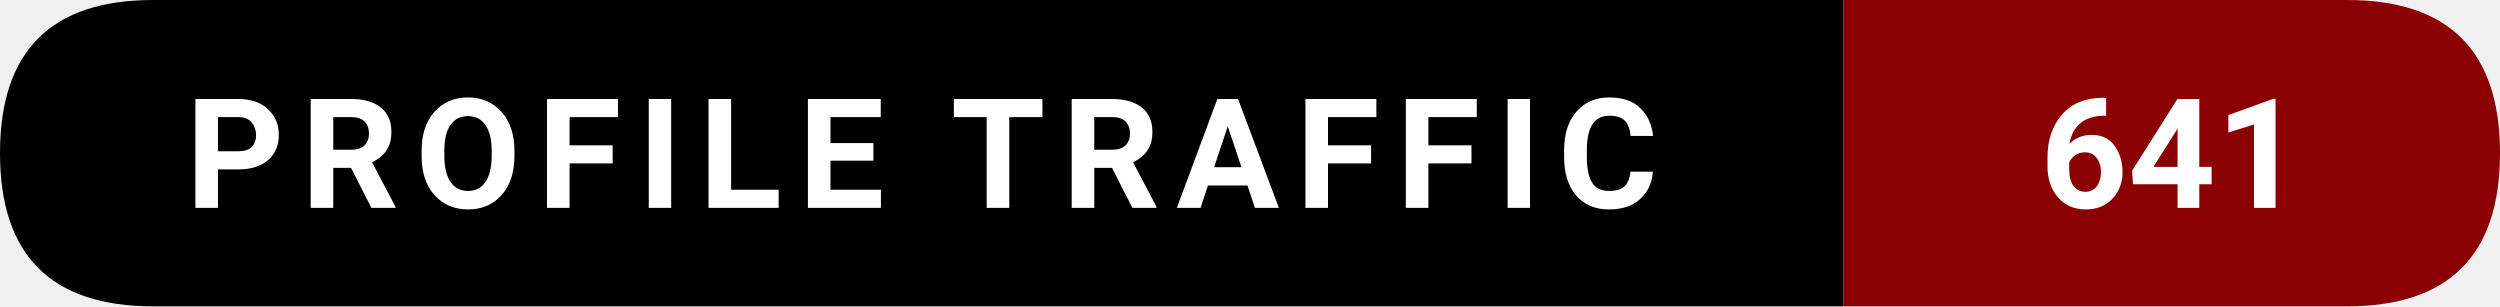
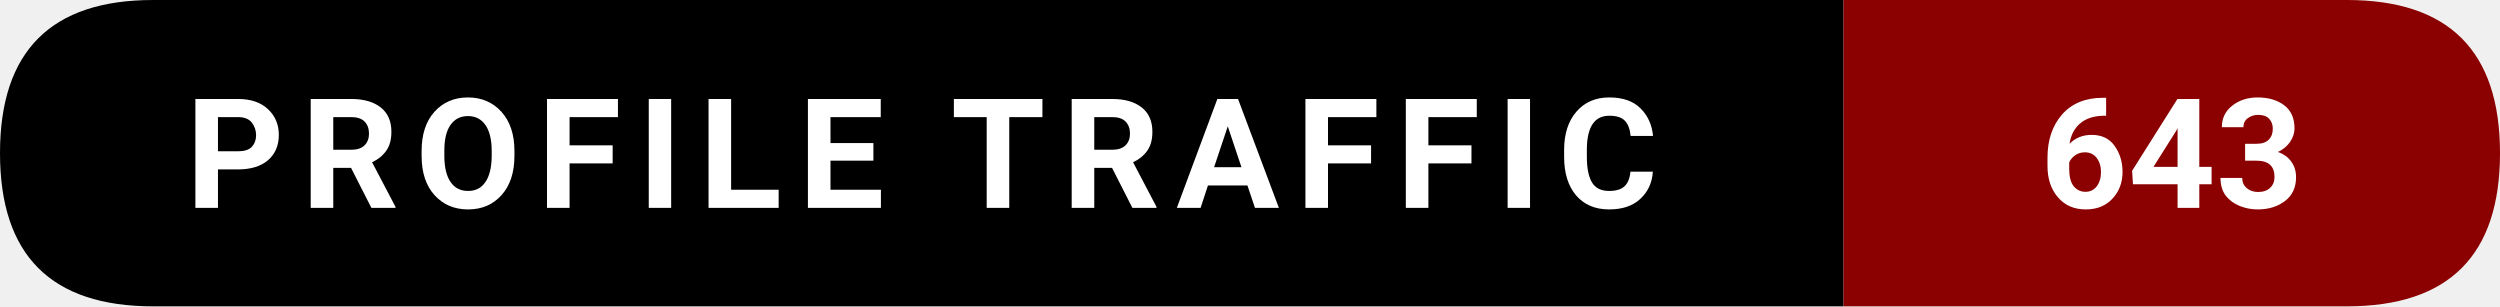
- <svg xmlns="http://www.w3.org/2000/svg" width="228.5" height="28" viewBox="0 0 228.5 28" role="img" aria-label="Profile traffic: 641">
+ <svg xmlns="http://www.w3.org/2000/svg" width="228.5" height="28" viewBox="0 0 228.5 28" role="img" aria-label="Profile traffic: 643">
  <path d="M14,0   L168.5,0   L168.5,28   L14,28   Q0,28 0,14   L0,14   Q0,0 14,0   Z" fill="#000000" />
  <path d="M168.5,0   L214.5,0   Q228.5,0 228.5,14   L228.5,14   Q228.5,28 214.5,28   L168.5,28   Z" fill="#8B0000" />
  <text x="84.25" y="19" text-anchor="middle" font-family="ui-sans-serif,system-ui,-apple-system,Segoe UI,Roboto,Ubuntu,Arial" font-size="14" font-weight="600" fill="#ffffff" letter-spacing="1.5">
    PROFILE TRAFFIC
  </text>
  <text x="198.5" y="19" text-anchor="middle" font-family="ui-sans-serif,system-ui,-apple-system,Segoe UI,Roboto,Ubuntu,Arial" font-size="14" font-weight="700" fill="#ffffff">
-     641
+     643
  </text>
</svg>
